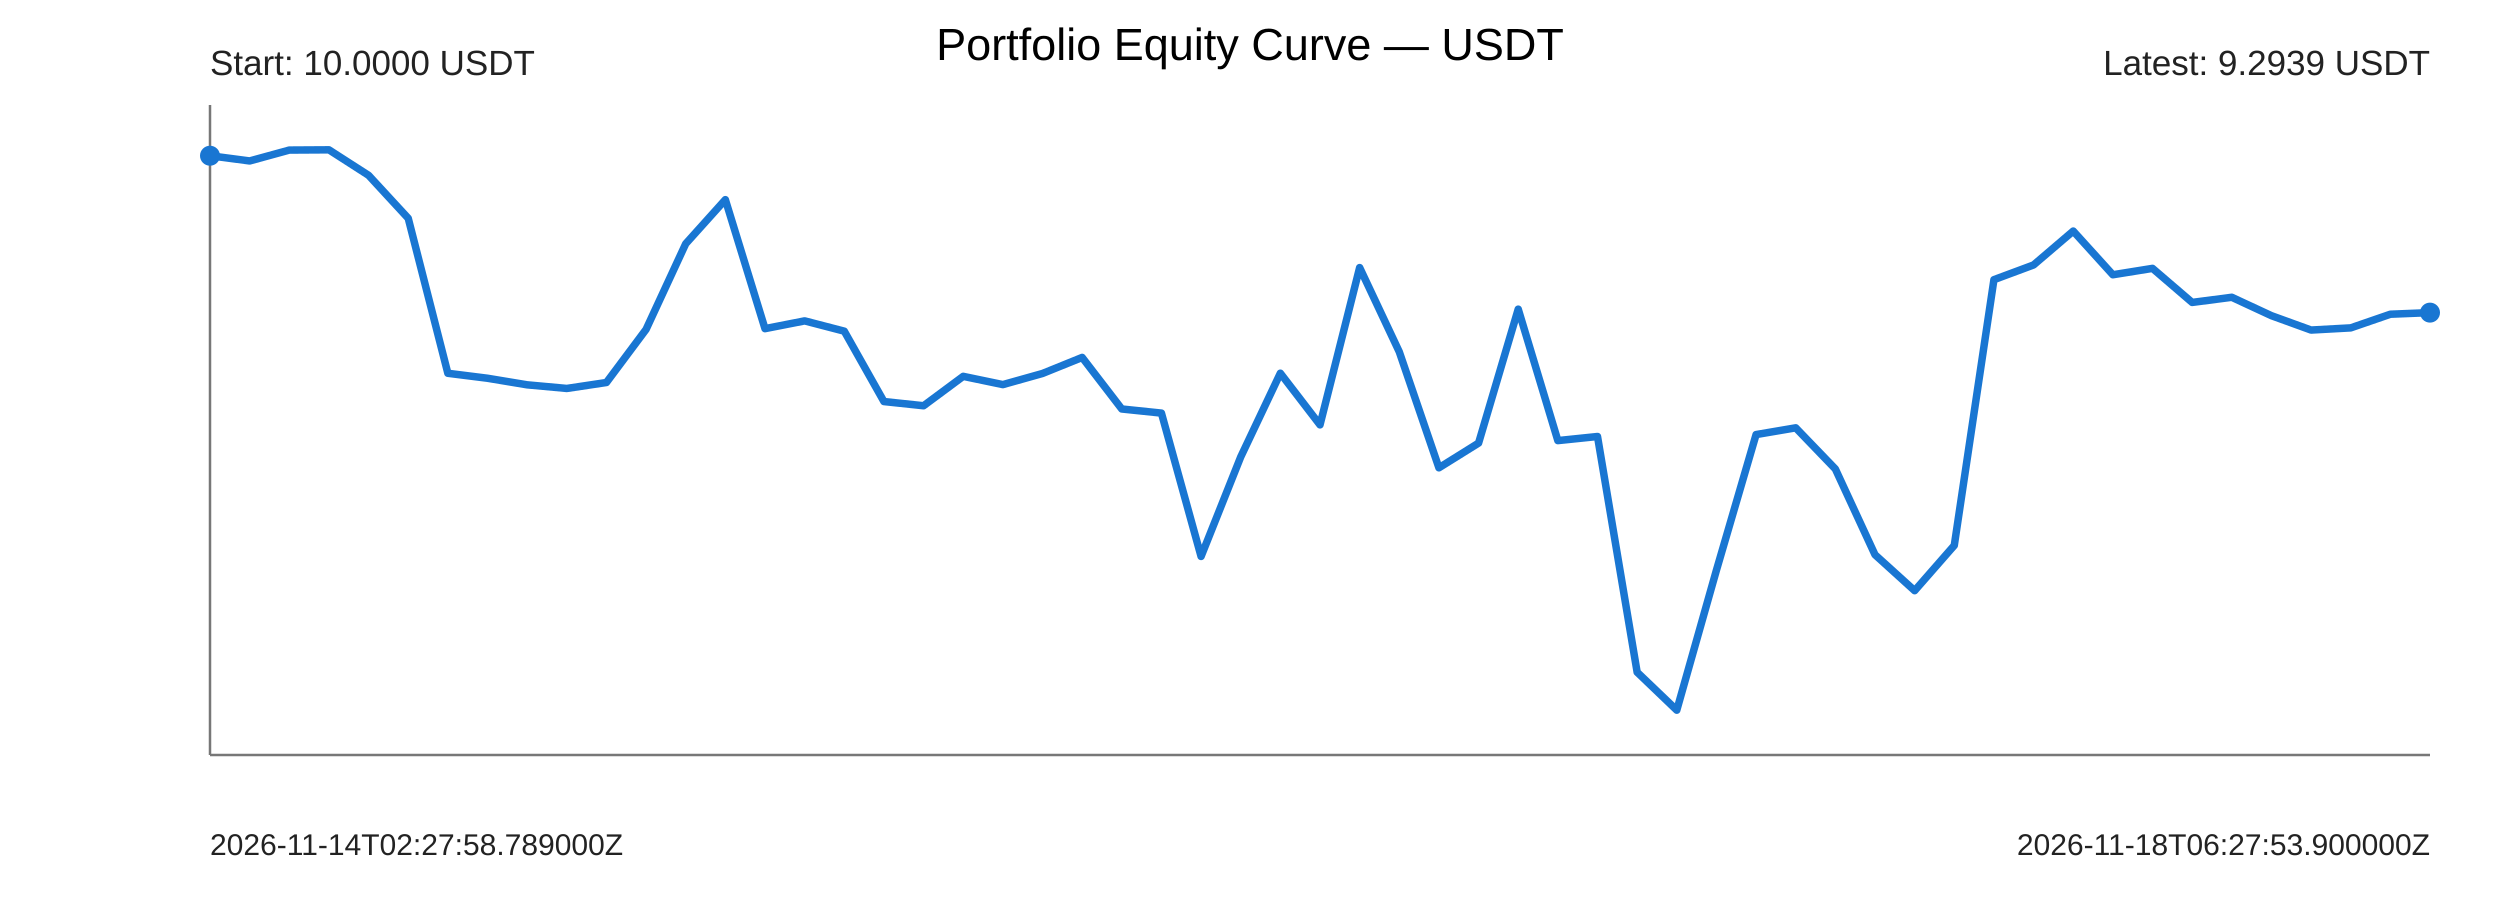
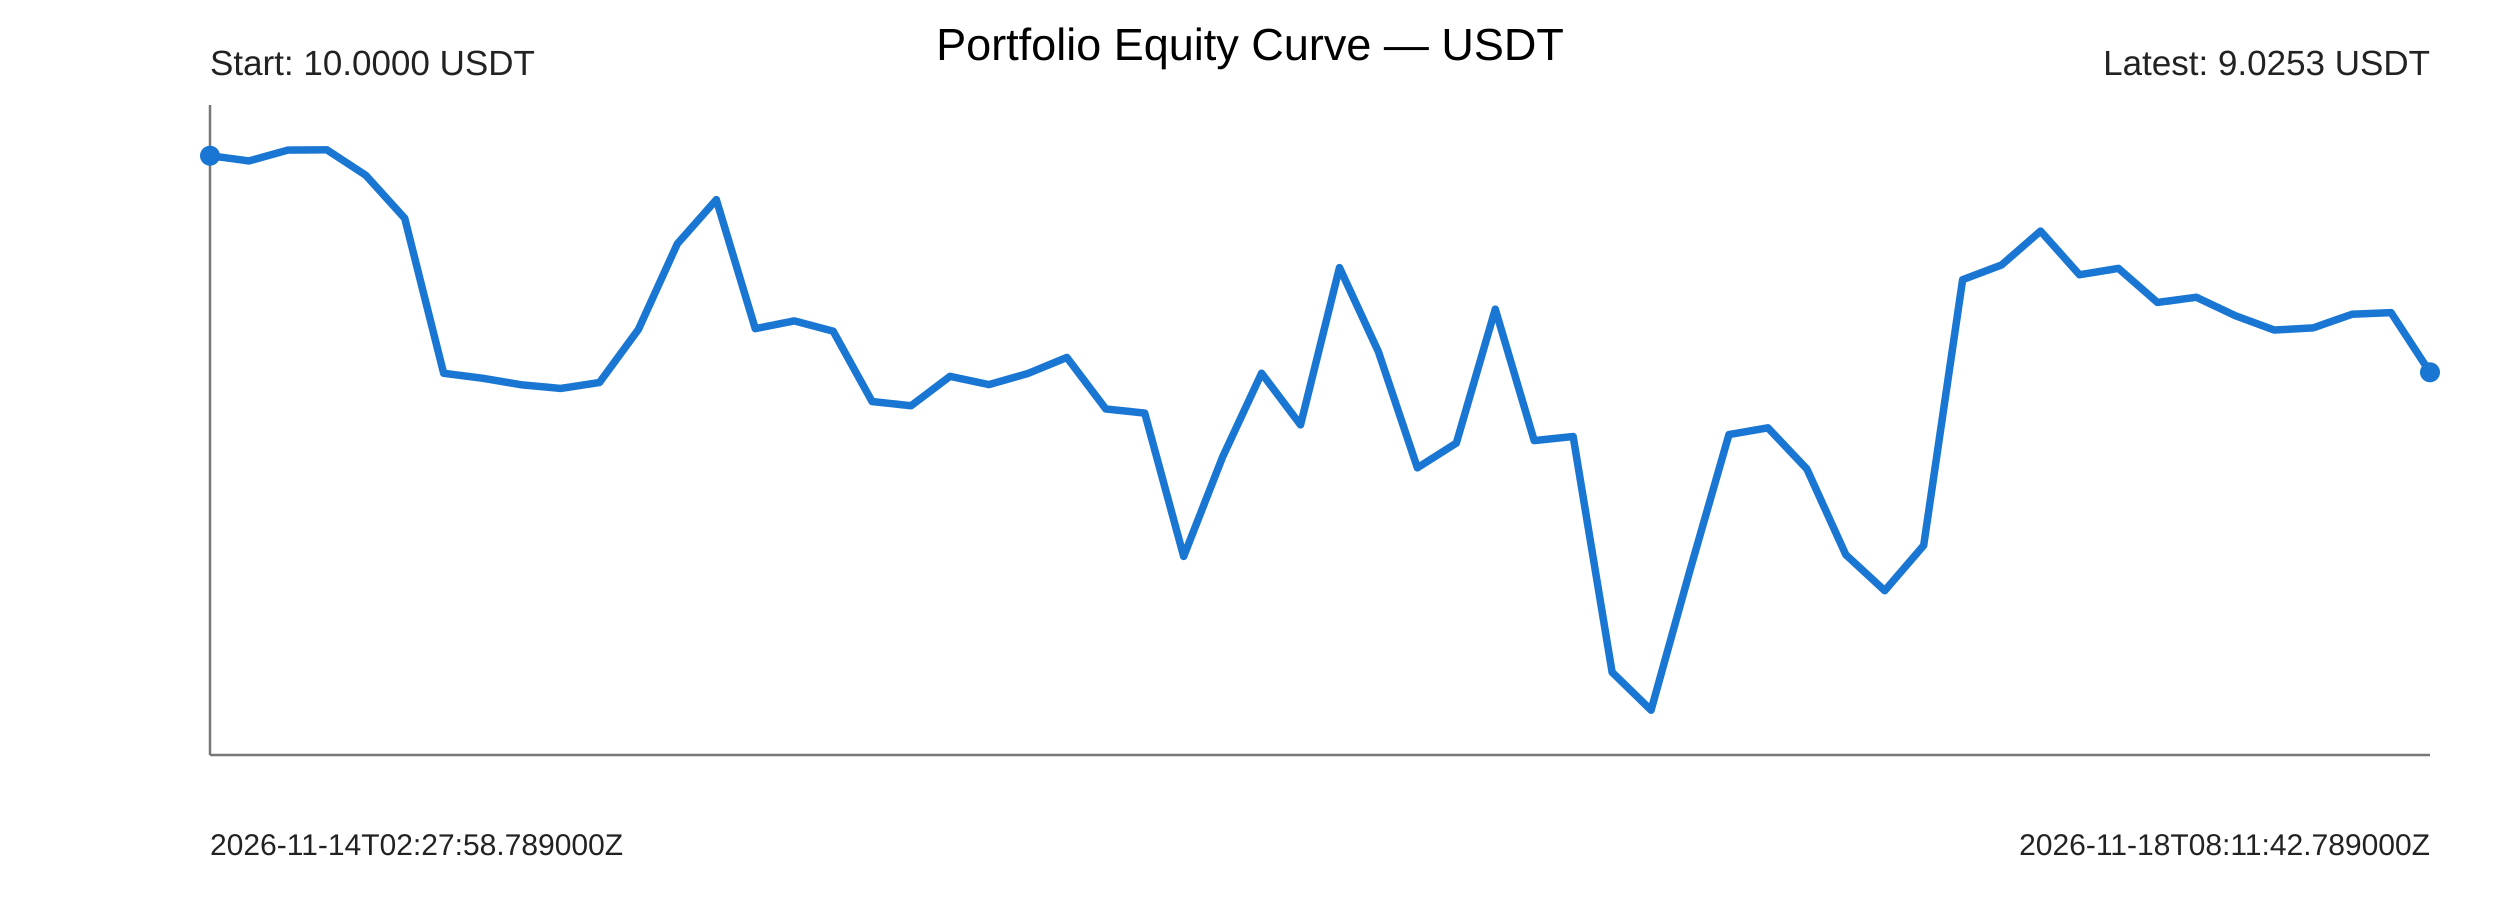
<svg xmlns="http://www.w3.org/2000/svg" width="1000" height="360" viewBox="0 0 1000 360">
  <rect width="100%" height="100%" fill="#ffffff" />
  <text x="500" y="24" text-anchor="middle" font-size="18" font-family="Arial">Portfolio Equity Curve — USDT</text>
  <g font-family="Arial" fill="#222">
    <line x1="84" y1="302" x2="972" y2="302" stroke="#777" stroke-width="1" />
    <line x1="84" y1="42" x2="84" y2="302" stroke="#777" stroke-width="1" />
-     <polyline points="84.00,62.29 99.86,64.38 115.71,60.03 131.57,59.93 147.43,70.13 163.29,87.32 179.14,149.31 195.00,151.30 210.86,153.93 226.71,155.38 242.57,153.00 258.43,131.76 274.29,97.49 290.14,79.87 306.00,131.46 321.86,128.35 337.71,132.47 353.57,160.62 369.43,162.30 385.29,150.54 401.14,153.84 417.00,149.39 432.86,142.97 448.71,163.59 464.57,165.24 480.43,222.57 496.29,182.76 512.14,149.29 528.00,169.94 543.86,107.04 559.71,140.73 575.57,187.12 591.43,177.23 607.29,123.67 623.14,176.24 639.00,174.60 654.86,268.89 670.71,284.07 686.57,228.08 702.43,173.83 718.29,171.13 734.14,187.59 750.00,221.89 765.86,236.27 781.71,218.17 797.57,111.87 813.43,105.98 829.29,92.43 845.14,109.90 861.00,107.35 876.86,120.97 892.71,118.91 908.57,126.27 924.43,132.02 940.29,131.15 956.14,125.69 972.00,125.05" fill="none" stroke="#1976d2" stroke-width="3" stroke-linejoin="round" stroke-linecap="round" />
+     <polyline points="84.00,62.29 99.58,64.38 115.16,60.03 130.74,59.93 146.32,70.13 161.89,87.32 177.47,149.31 193.05,151.30 208.63,153.93 224.21,155.38 239.79,153.00 255.37,131.76 270.95,97.49 286.53,79.87 302.11,131.46 317.68,128.35 333.26,132.47 348.84,160.62 364.42,162.30 380.00,150.54 395.58,153.84 411.16,149.39 426.74,142.97 442.32,163.59 457.89,165.24 473.47,222.57 489.05,182.76 504.63,149.29 520.21,169.94 535.79,107.04 551.37,140.73 566.95,187.12 582.53,177.23 598.11,123.67 613.68,176.24 629.26,174.60 644.84,268.89 660.42,284.07 676.00,228.08 691.58,173.83 707.16,171.13 722.74,187.59 738.32,221.89 753.89,236.27 769.47,218.17 785.05,111.87 800.63,105.98 816.21,92.43 831.79,109.90 847.37,107.35 862.95,120.97 878.53,118.91 894.11,126.27 909.68,132.02 925.26,131.15 940.84,125.69 956.42,125.05 972.00,148.92" fill="none" stroke="#1976d2" stroke-width="3" stroke-linejoin="round" stroke-linecap="round" />
    <circle cx="84" cy="62.29" r="4" fill="#1976d2" />
-     <circle cx="972" cy="125.05" r="4" fill="#1976d2" />
+     <circle cx="972" cy="148.92" r="4" fill="#1976d2" />
    <text x="84" y="30" font-size="14">Start: 10.0000 USDT</text>
-     <text x="972" y="30" text-anchor="end" font-size="14">Latest: 9.2939 USDT</text>
+     <text x="972" y="30" text-anchor="end" font-size="14">Latest: 9.0253 USDT</text>
    <text x="84" y="342" font-size="12">2026-11-14T02:27:58.789000Z</text>
-     <text x="972" y="342" text-anchor="end" font-size="12">2026-11-18T06:27:53.900000Z</text>
+     <text x="972" y="342" text-anchor="end" font-size="12">2026-11-18T08:11:42.789000Z</text>
  </g>
</svg>
